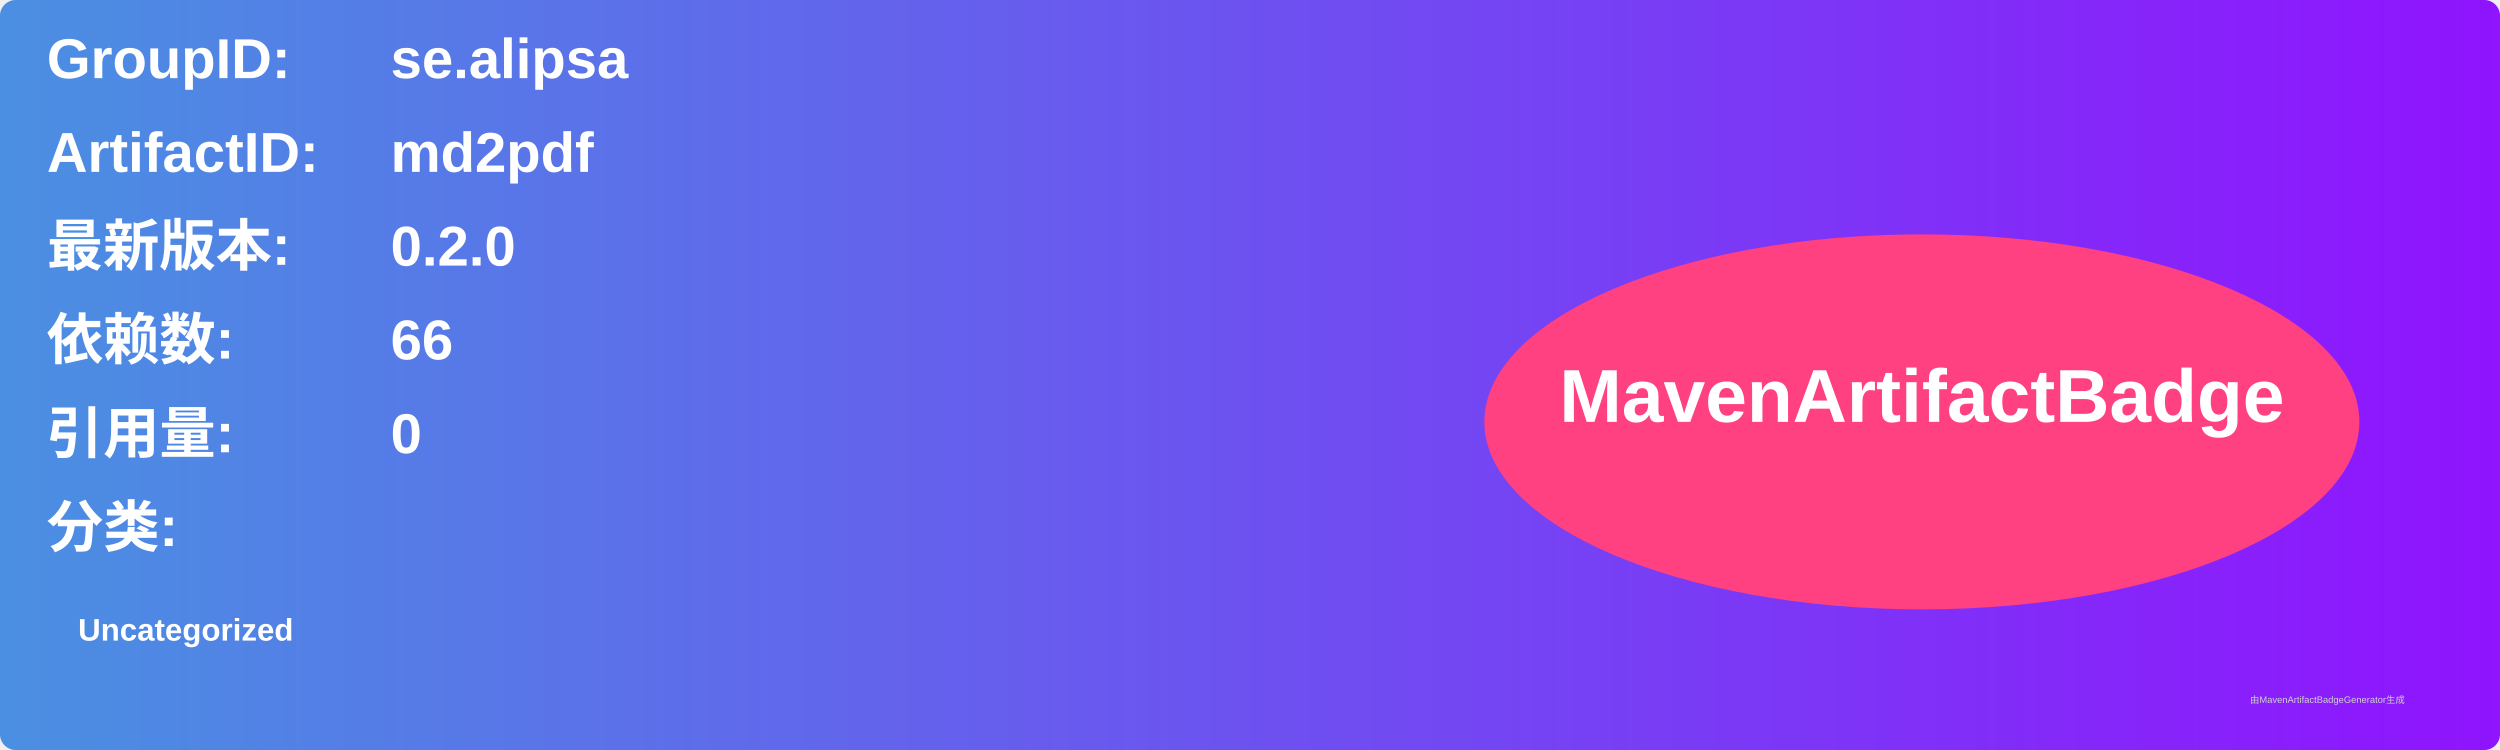
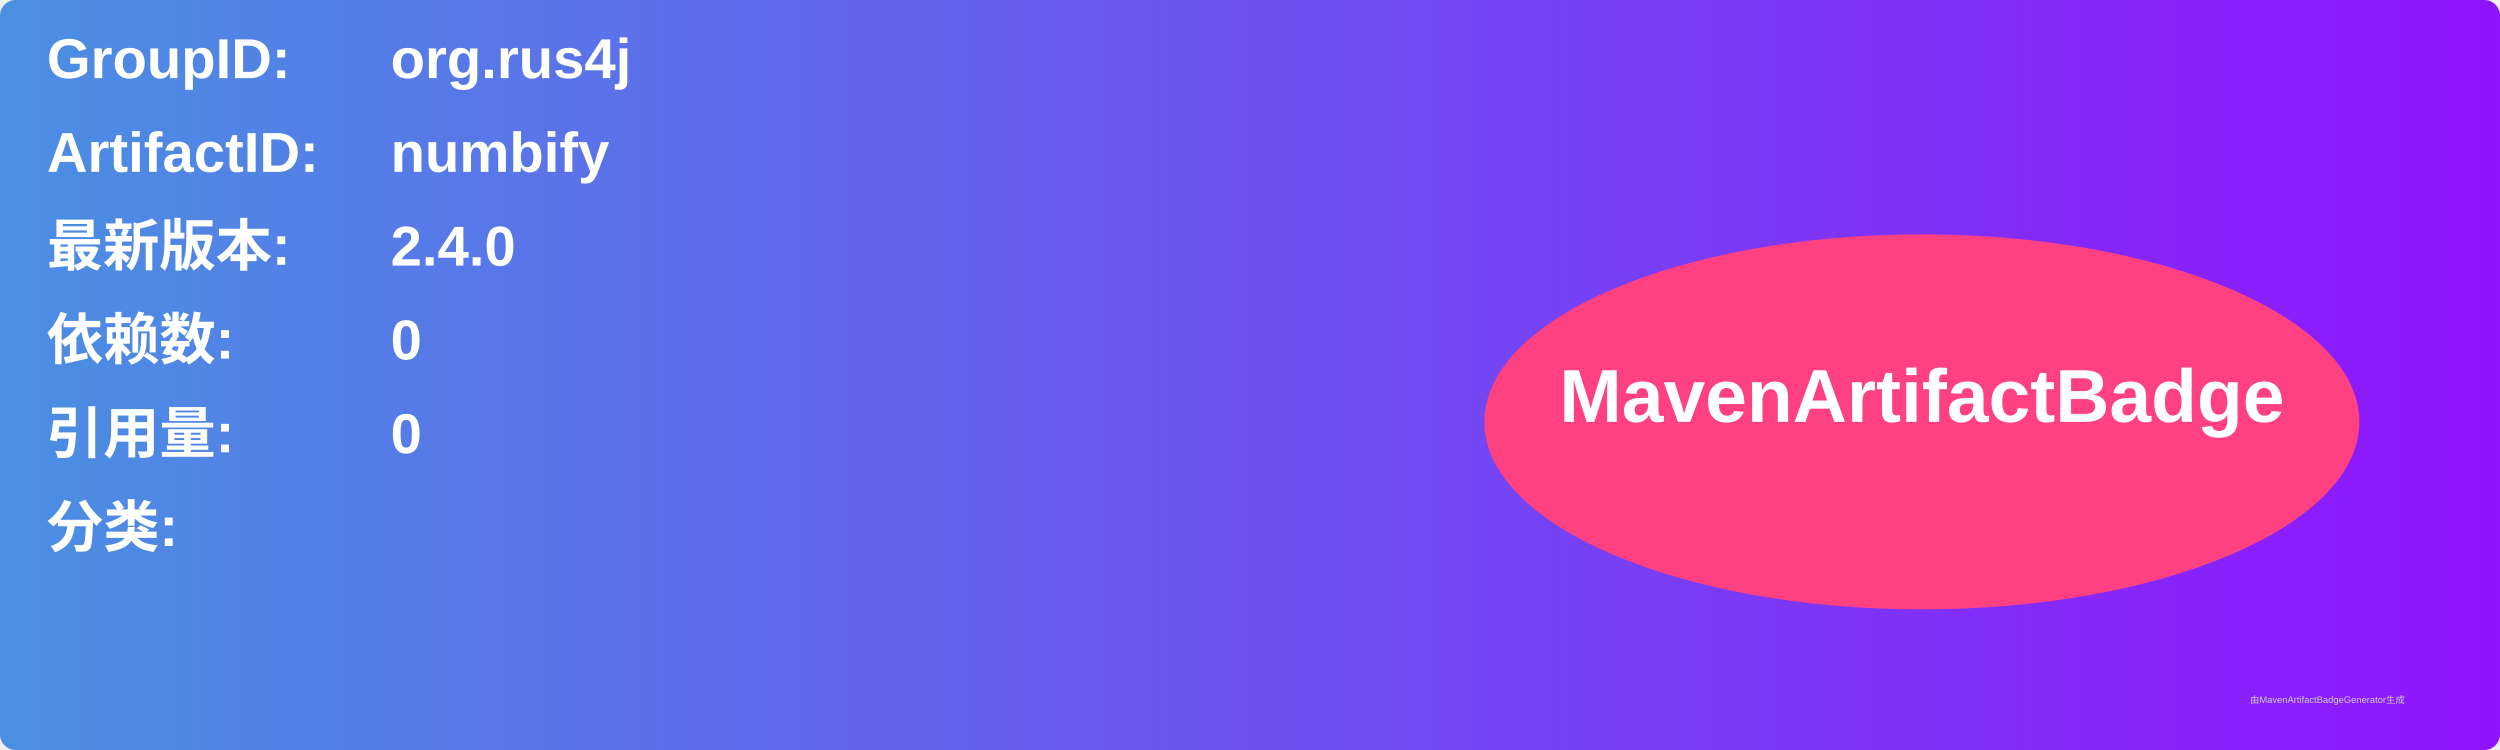
<svg xmlns="http://www.w3.org/2000/svg" width="800" height="240" viewBox="0 0 800 240">
  <linearGradient id="grad" x1="0%" y1="0%" x2="100%" y2="0%">
    <stop offset="0%" stop-color="#4a90e2" />
    <stop offset="100%" stop-color="#9013fe" />
  </linearGradient>
  <rect width="100%" height="100%" rx="5" ry="5" fill="url(#grad)" />
  <g transform="translate(15, 15)">
    <text x="0" y="10" font-family="Arial" font-size="18" fill="white" font-weight="bold" width="260">GroupID:</text>
-     <text x="110" y="10" font-family="Arial" font-size="18" fill="white" font-weight="bold" width="460">se.alipsa</text>
+     <text x="110" y="10" font-family="Arial" font-size="18" fill="white" font-weight="bold" width="460">org.rus4j</text>
    <text x="0" y="40" font-family="Arial" font-size="18" fill="white" font-weight="bold" width="260">ArtifactID:</text>
-     <text x="110" y="40" font-family="Arial" font-size="18" fill="white" font-weight="bold" width="460">md2pdf</text>
+     <text x="110" y="40" font-family="Arial" font-size="18" fill="white" font-weight="bold" width="460">numbify</text>
    <text x="0" y="70" font-family="Arial" font-size="18" fill="white" font-weight="bold">最新版本:</text>
    <text x="110" y="70" font-family="Arial" font-size="18" fill="white" font-weight="bold">
-       <tspan font-weight="bold">0.2.0</tspan>
+       <tspan font-weight="bold">2.4.0</tspan>
    </text>
    <text x="0" y="100" font-family="Arial" font-size="18" fill="white" font-weight="bold">依赖数: </text>
    <text x="110" y="100" font-family="Arial" font-size="18" fill="white">
-       <tspan font-weight="bold">66</tspan>
+       <tspan font-weight="bold">0</tspan>
    </text>
    <text x="0" y="130" font-family="Arial" font-size="18" fill="white" font-weight="bold">引用量: </text>
    <text x="110" y="130" font-family="Arial" font-size="18" fill="white">
      <tspan font-weight="bold">0</tspan>
    </text>
    <text x="0" y="160" font-family="Arial" font-size="18" fill="white" font-weight="bold">分类:</text>
    <text x="10" y="190" font-family="Arial" font-size="10" fill="white">
-       <tspan font-weight="bold">Uncategorized</tspan>
+       <tspan font-weight="bold" />
    </text>
    <ellipse cx="600" cy="120" rx="140" ry="60" fill="#ff4081" />
    <text x="600" y="120" text-anchor="middle" font-family="Arial" font-size="24" fill="white" font-weight="bold">MavenArtifactBadge</text>
  </g>
  <text x="720" y="225" font-family="Arial" font-size="3" fill="#d0d0d0">由MavenArtifactBadgeGenerator生成</text>
</svg>
